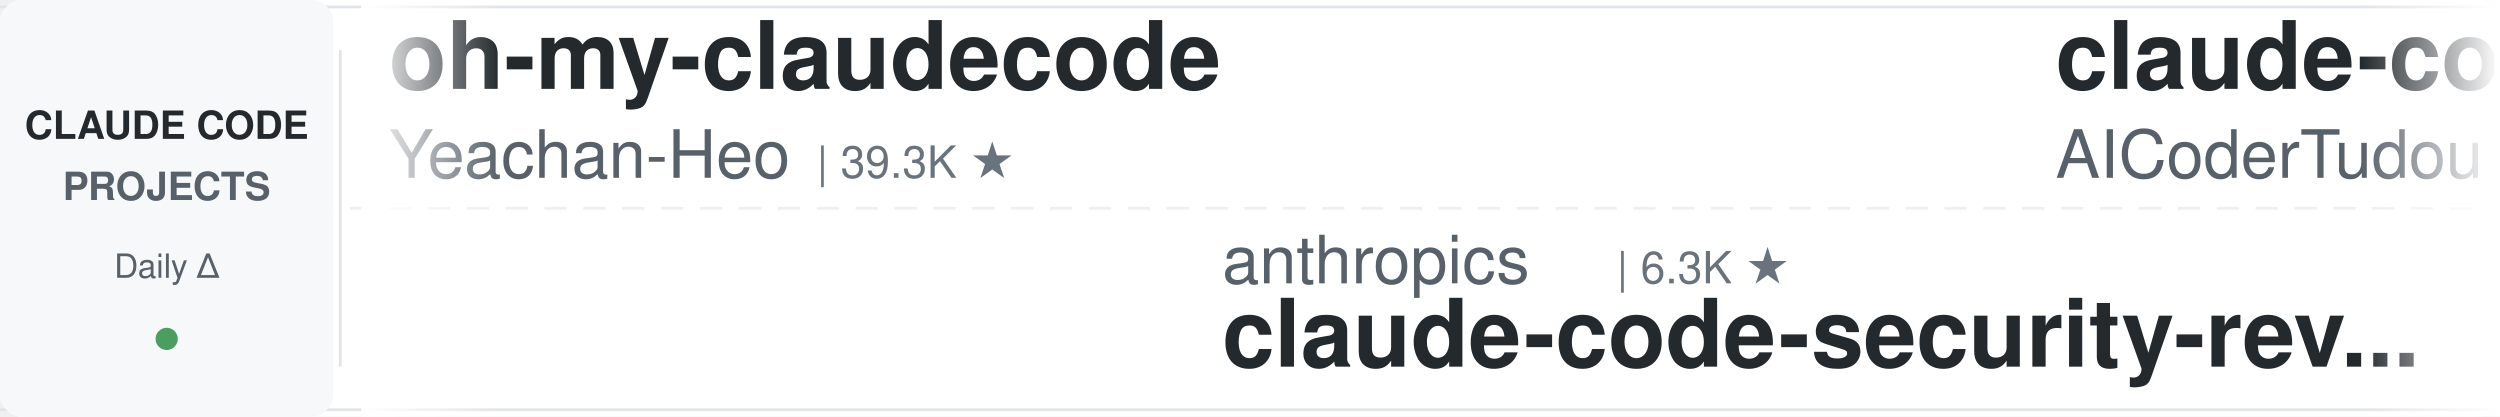
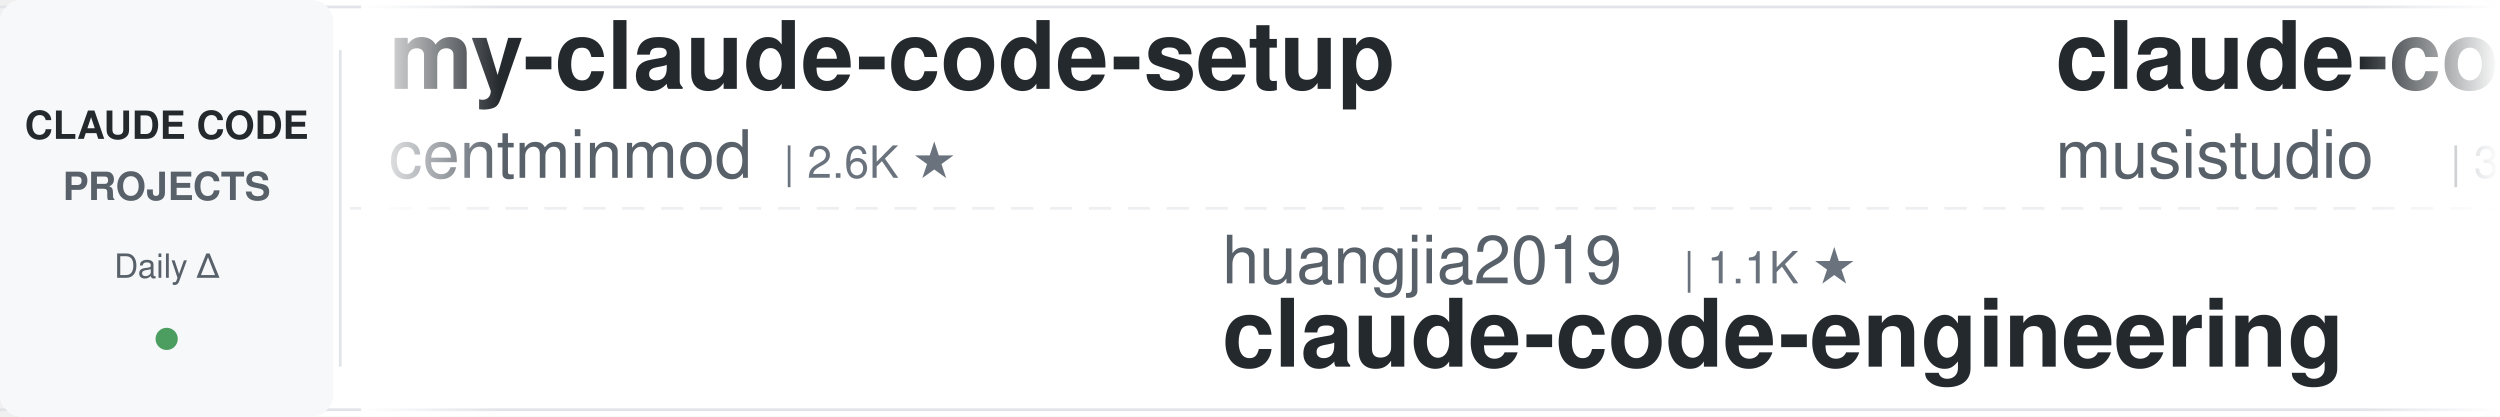
<svg xmlns="http://www.w3.org/2000/svg" width="900" height="150">
  <defs>
    <linearGradient id="leftFade" x1="0%" y1="0%" x2="100%" y2="0%">
      <stop offset="0%" style="stop-color:#ffffff;stop-opacity:1" />
      <stop offset="100%" style="stop-color:#ffffff;stop-opacity:0" />
    </linearGradient>
    <linearGradient id="rightFade" x1="0%" y1="0%" x2="100%" y2="0%">
      <stop offset="0%" style="stop-color:#ffffff;stop-opacity:0" />
      <stop offset="100%" style="stop-color:#ffffff;stop-opacity:1" />
    </linearGradient>
  </defs>
  <rect width="900" height="150" fill="#ffffff" rx="8" />
  <rect x="0" y="2" width="900" height="1" fill="#e1e4e8" />
  <rect x="0" y="147" width="900" height="1" fill="#e1e4e8" />
  <line x1="0" y1="75" x2="900" y2="75" stroke="#e1e4e8" stroke-width="1" stroke-dasharray="8 6" opacity="0.6" />
  <rect x="0" y="0" width="120" height="150" fill="#f6f8fa" rx="8" />
  <text x="60" y="50" font-family="-apple-system, BlinkMacSystemFont, 'Segoe UI', Helvetica, Arial, sans-serif" font-size="14" font-weight="600" fill="#24292e" text-anchor="middle">CLAUDE CODE</text>
  <text x="60" y="72" font-family="-apple-system, BlinkMacSystemFont, 'Segoe UI', Helvetica, Arial, sans-serif" font-size="14" font-weight="600" fill="#586069" text-anchor="middle">PROJECTS</text>
  <text x="60" y="100" font-family="-apple-system, BlinkMacSystemFont, 'Segoe UI', Helvetica, Arial, sans-serif" font-size="12" font-weight="500" fill="#586069" text-anchor="middle">Daily Δ</text>
  <circle cx="60" cy="122" r="4" fill="#22863a" opacity="0.8" />
  <rect x="122" y="18" width="1" height="114" fill="#e1e4e8" />
  <clipPath id="tickerClip">
    <rect x="130" y="0" width="770" height="150" />
  </clipPath>
  <g clip-path="url(#tickerClip)">
    <g id="tickerItems">
      <animateTransform attributeName="transform" attributeType="XML" type="translate" from="0 0" to="-3000 0" dur="54s" repeatCount="indefinite" />
      <g transform="translate(0, 0)">
-         <text x="140" y="32" font-family="-apple-system, BlinkMacSystemFont, 'Segoe UI', Helvetica, Arial, sans-serif" font-size="34" font-weight="600" fill="#24292e">oh-my-claudecode</text>
-         <text x="140" y="64" font-family="-apple-system, BlinkMacSystemFont, 'Segoe UI', Helvetica, Arial, sans-serif" font-size="24" font-weight="400" fill="#586069">Yeachan-Heo</text>
-         <text x="294" y="64" font-family="-apple-system, BlinkMacSystemFont, 'Segoe UI', Helvetica, Arial, sans-serif" font-size="16" font-weight="500" fill="#6a737d">| 39.3K ★</text>
+         <text x="140" y="32" font-family="-apple-system, BlinkMacSystemFont, 'Segoe UI', Helvetica, Arial, sans-serif" font-size="34" font-weight="600" fill="#24292e">my-claude-code-setup</text>
+         <text x="140" y="64" font-family="-apple-system, BlinkMacSystemFont, 'Segoe UI', Helvetica, Arial, sans-serif" font-size="24" font-weight="400" fill="#586069">centminmod</text>
+         <text x="282" y="64" font-family="-apple-system, BlinkMacSystemFont, 'Segoe UI', Helvetica, Arial, sans-serif" font-size="16" font-weight="500" fill="#6a737d">| 2.6K ★</text>
      </g>
      <g transform="translate(300, 0)">
-         <text x="140" y="102" font-family="-apple-system, BlinkMacSystemFont, 'Segoe UI', Helvetica, Arial, sans-serif" font-size="24" font-weight="400" fill="#586069">anthropics</text>
-         <text x="282" y="102" font-family="-apple-system, BlinkMacSystemFont, 'Segoe UI', Helvetica, Arial, sans-serif" font-size="16" font-weight="500" fill="#6a737d">| 6.3K ★</text>
-         <text x="140" y="132" font-family="-apple-system, BlinkMacSystemFont, 'Segoe UI', Helvetica, Arial, sans-serif" font-size="34" font-weight="600" fill="#24292e">claude-code-security-rev...</text>
+         <text x="140" y="102" font-family="-apple-system, BlinkMacSystemFont, 'Segoe UI', Helvetica, Arial, sans-serif" font-size="24" font-weight="400" fill="#586069">huangjia2019</text>
+         <text x="306" y="102" font-family="-apple-system, BlinkMacSystemFont, 'Segoe UI', Helvetica, Arial, sans-serif" font-size="16" font-weight="500" fill="#6a737d">| 1.1K ★</text>
+         <text x="140" y="132" font-family="-apple-system, BlinkMacSystemFont, 'Segoe UI', Helvetica, Arial, sans-serif" font-size="34" font-weight="600" fill="#24292e">claude-code-engineering</text>
      </g>
      <g transform="translate(600, 0)">
-         <text x="140" y="32" font-family="-apple-system, BlinkMacSystemFont, 'Segoe UI', Helvetica, Arial, sans-serif" font-size="34" font-weight="600" fill="#24292e">claude-code-tudou</text>
-         <text x="140" y="64" font-family="-apple-system, BlinkMacSystemFont, 'Segoe UI', Helvetica, Arial, sans-serif" font-size="24" font-weight="400" fill="#586069">AICoderTudou</text>
-         <text x="306" y="64" font-family="-apple-system, BlinkMacSystemFont, 'Segoe UI', Helvetica, Arial, sans-serif" font-size="16" font-weight="500" fill="#6a737d">| 494 ★</text>
+         <text x="140" y="32" font-family="-apple-system, BlinkMacSystemFont, 'Segoe UI', Helvetica, Arial, sans-serif" font-size="34" font-weight="600" fill="#24292e">claude-code-router</text>
+         <text x="140" y="64" font-family="-apple-system, BlinkMacSystemFont, 'Segoe UI', Helvetica, Arial, sans-serif" font-size="24" font-weight="400" fill="#586069">musistudio</text>
+         <text x="282" y="64" font-family="-apple-system, BlinkMacSystemFont, 'Segoe UI', Helvetica, Arial, sans-serif" font-size="16" font-weight="500" fill="#6a737d">| 37.4K ★</text>
      </g>
      <g transform="translate(900, 0)">
-         <text x="140" y="102" font-family="-apple-system, BlinkMacSystemFont, 'Segoe UI', Helvetica, Arial, sans-serif" font-size="24" font-weight="400" fill="#586069">liuup</text>
-         <text x="222" y="102" font-family="-apple-system, BlinkMacSystemFont, 'Segoe UI', Helvetica, Arial, sans-serif" font-size="16" font-weight="500" fill="#6a737d">| 3.9K ★</text>
-         <text x="140" y="132" font-family="-apple-system, BlinkMacSystemFont, 'Segoe UI', Helvetica, Arial, sans-serif" font-size="34" font-weight="600" fill="#24292e">claude-code-analysis</text>
+         <text x="140" y="102" font-family="-apple-system, BlinkMacSystemFont, 'Segoe UI', Helvetica, Arial, sans-serif" font-size="24" font-weight="400" fill="#586069">LING71671</text>
+         <text x="270" y="102" font-family="-apple-system, BlinkMacSystemFont, 'Segoe UI', Helvetica, Arial, sans-serif" font-size="16" font-weight="500" fill="#6a737d">| 959 ★</text>
+         <text x="140" y="132" font-family="-apple-system, BlinkMacSystemFont, 'Segoe UI', Helvetica, Arial, sans-serif" font-size="34" font-weight="600" fill="#24292e">Open-ClaudeCode</text>
      </g>
      <g transform="translate(1200, 0)">
-         <text x="140" y="32" font-family="-apple-system, BlinkMacSystemFont, 'Segoe UI', Helvetica, Arial, sans-serif" font-size="34" font-weight="600" fill="#24292e">claude-code-harness</text>
-         <text x="140" y="64" font-family="-apple-system, BlinkMacSystemFont, 'Segoe UI', Helvetica, Arial, sans-serif" font-size="24" font-weight="400" fill="#586069">Chachamaru127</text>
-         <text x="318" y="64" font-family="-apple-system, BlinkMacSystemFont, 'Segoe UI', Helvetica, Arial, sans-serif" font-size="16" font-weight="500" fill="#6a737d">| 3.1K ★</text>
+         <text x="140" y="32" font-family="-apple-system, BlinkMacSystemFont, 'Segoe UI', Helvetica, Arial, sans-serif" font-size="34" font-weight="600" fill="#24292e">awesome-claude-code-suba...</text>
+         <text x="140" y="64" font-family="-apple-system, BlinkMacSystemFont, 'Segoe UI', Helvetica, Arial, sans-serif" font-size="24" font-weight="400" fill="#586069">VoltAgent</text>
+         <text x="270" y="64" font-family="-apple-system, BlinkMacSystemFont, 'Segoe UI', Helvetica, Arial, sans-serif" font-size="16" font-weight="500" fill="#6a737d">| 25.3K ★</text>
      </g>
      <g transform="translate(1500, 0)">
-         <text x="140" y="102" font-family="-apple-system, BlinkMacSystemFont, 'Segoe UI', Helvetica, Arial, sans-serif" font-size="24" font-weight="400" fill="#586069">1rgs</text>
-         <text x="210" y="102" font-family="-apple-system, BlinkMacSystemFont, 'Segoe UI', Helvetica, Arial, sans-serif" font-size="16" font-weight="500" fill="#6a737d">| 3.7K ★</text>
-         <text x="140" y="132" font-family="-apple-system, BlinkMacSystemFont, 'Segoe UI', Helvetica, Arial, sans-serif" font-size="34" font-weight="600" fill="#24292e">claude-code-proxy</text>
+         <text x="140" y="102" font-family="-apple-system, BlinkMacSystemFont, 'Segoe UI', Helvetica, Arial, sans-serif" font-size="24" font-weight="400" fill="#586069">krusemediallc</text>
+         <text x="318" y="102" font-family="-apple-system, BlinkMacSystemFont, 'Segoe UI', Helvetica, Arial, sans-serif" font-size="16" font-weight="500" fill="#6a737d">| 1.5K ★</text>
+         <text x="140" y="132" font-family="-apple-system, BlinkMacSystemFont, 'Segoe UI', Helvetica, Arial, sans-serif" font-size="34" font-weight="600" fill="#24292e">arcads-claude-code</text>
      </g>
      <g transform="translate(1800, 0)">
-         <text x="140" y="32" font-family="-apple-system, BlinkMacSystemFont, 'Segoe UI', Helvetica, Arial, sans-serif" font-size="34" font-weight="600" fill="#24292e">claude-code-guide</text>
-         <text x="140" y="64" font-family="-apple-system, BlinkMacSystemFont, 'Segoe UI', Helvetica, Arial, sans-serif" font-size="24" font-weight="400" fill="#586069">Cranot</text>
-         <text x="234" y="64" font-family="-apple-system, BlinkMacSystemFont, 'Segoe UI', Helvetica, Arial, sans-serif" font-size="16" font-weight="500" fill="#6a737d">| 2.9K ★</text>
+         <text x="140" y="32" font-family="-apple-system, BlinkMacSystemFont, 'Segoe UI', Helvetica, Arial, sans-serif" font-size="34" font-weight="600" fill="#24292e">free-claude-code</text>
+         <text x="140" y="64" font-family="-apple-system, BlinkMacSystemFont, 'Segoe UI', Helvetica, Arial, sans-serif" font-size="24" font-weight="400" fill="#586069">Alishahryar1</text>
+         <text x="306" y="64" font-family="-apple-system, BlinkMacSystemFont, 'Segoe UI', Helvetica, Arial, sans-serif" font-size="16" font-weight="500" fill="#6a737d">| 55.7K ★</text>
      </g>
      <g transform="translate(2100, 0)">
-         <text x="140" y="102" font-family="-apple-system, BlinkMacSystemFont, 'Segoe UI', Helvetica, Arial, sans-serif" font-size="24" font-weight="400" fill="#586069">asgeirtj</text>
-         <text x="258" y="102" font-family="-apple-system, BlinkMacSystemFont, 'Segoe UI', Helvetica, Arial, sans-serif" font-size="16" font-weight="500" fill="#6a737d">| 68.1K ★</text>
-         <text x="140" y="132" font-family="-apple-system, BlinkMacSystemFont, 'Segoe UI', Helvetica, Arial, sans-serif" font-size="34" font-weight="600" fill="#24292e">system_prompts_leaks</text>
+         <text x="140" y="102" font-family="-apple-system, BlinkMacSystemFont, 'Segoe UI', Helvetica, Arial, sans-serif" font-size="24" font-weight="400" fill="#586069">ChrisWiles</text>
+         <text x="282" y="102" font-family="-apple-system, BlinkMacSystemFont, 'Segoe UI', Helvetica, Arial, sans-serif" font-size="16" font-weight="500" fill="#6a737d">| 6.1K ★</text>
+         <text x="140" y="132" font-family="-apple-system, BlinkMacSystemFont, 'Segoe UI', Helvetica, Arial, sans-serif" font-size="34" font-weight="600" fill="#24292e">claude-code-showcase</text>
      </g>
      <g transform="translate(2400, 0)">
-         <text x="140" y="32" font-family="-apple-system, BlinkMacSystemFont, 'Segoe UI', Helvetica, Arial, sans-serif" font-size="34" font-weight="600" fill="#24292e">claude-code-my-workflow</text>
-         <text x="140" y="64" font-family="-apple-system, BlinkMacSystemFont, 'Segoe UI', Helvetica, Arial, sans-serif" font-size="24" font-weight="400" fill="#586069">pedrohcgs</text>
-         <text x="270" y="64" font-family="-apple-system, BlinkMacSystemFont, 'Segoe UI', Helvetica, Arial, sans-serif" font-size="16" font-weight="500" fill="#6a737d">| 1.6K ★</text>
+         <text x="140" y="32" font-family="-apple-system, BlinkMacSystemFont, 'Segoe UI', Helvetica, Arial, sans-serif" font-size="34" font-weight="600" fill="#24292e">everything-claude-code-z...</text>
+         <text x="140" y="64" font-family="-apple-system, BlinkMacSystemFont, 'Segoe UI', Helvetica, Arial, sans-serif" font-size="24" font-weight="400" fill="#586069">xu-xiang</text>
+         <text x="258" y="64" font-family="-apple-system, BlinkMacSystemFont, 'Segoe UI', Helvetica, Arial, sans-serif" font-size="16" font-weight="500" fill="#6a737d">| 2.0K ★</text>
      </g>
      <g transform="translate(2700, 0)">
-         <text x="140" y="102" font-family="-apple-system, BlinkMacSystemFont, 'Segoe UI', Helvetica, Arial, sans-serif" font-size="24" font-weight="400" fill="#586069">WorldFlowAI</text>
-         <text x="294" y="102" font-family="-apple-system, BlinkMacSystemFont, 'Segoe UI', Helvetica, Arial, sans-serif" font-size="16" font-weight="500" fill="#6a737d">| 3.5K ★</text>
-         <text x="140" y="132" font-family="-apple-system, BlinkMacSystemFont, 'Segoe UI', Helvetica, Arial, sans-serif" font-size="34" font-weight="600" fill="#24292e">everything-claude-code</text>
+         <text x="140" y="102" font-family="-apple-system, BlinkMacSystemFont, 'Segoe UI', Helvetica, Arial, sans-serif" font-size="24" font-weight="400" fill="#586069">anthropics</text>
+         <text x="282" y="102" font-family="-apple-system, BlinkMacSystemFont, 'Segoe UI', Helvetica, Arial, sans-serif" font-size="16" font-weight="500" fill="#6a737d">| 8.9K ★</text>
+         <text x="140" y="132" font-family="-apple-system, BlinkMacSystemFont, 'Segoe UI', Helvetica, Arial, sans-serif" font-size="34" font-weight="600" fill="#24292e">claude-code-action</text>
      </g>
      <g transform="translate(3000, 0)">
-         <text x="140" y="32" font-family="-apple-system, BlinkMacSystemFont, 'Segoe UI', Helvetica, Arial, sans-serif" font-size="34" font-weight="600" fill="#24292e">oh-my-claudecode</text>
-         <text x="140" y="64" font-family="-apple-system, BlinkMacSystemFont, 'Segoe UI', Helvetica, Arial, sans-serif" font-size="24" font-weight="400" fill="#586069">Yeachan-Heo</text>
-         <text x="294" y="64" font-family="-apple-system, BlinkMacSystemFont, 'Segoe UI', Helvetica, Arial, sans-serif" font-size="16" font-weight="500" fill="#6a737d">| 39.3K ★</text>
+         <text x="140" y="32" font-family="-apple-system, BlinkMacSystemFont, 'Segoe UI', Helvetica, Arial, sans-serif" font-size="34" font-weight="600" fill="#24292e">my-claude-code-setup</text>
+         <text x="140" y="64" font-family="-apple-system, BlinkMacSystemFont, 'Segoe UI', Helvetica, Arial, sans-serif" font-size="24" font-weight="400" fill="#586069">centminmod</text>
+         <text x="282" y="64" font-family="-apple-system, BlinkMacSystemFont, 'Segoe UI', Helvetica, Arial, sans-serif" font-size="16" font-weight="500" fill="#6a737d">| 2.6K ★</text>
      </g>
      <g transform="translate(3300, 0)">
-         <text x="140" y="102" font-family="-apple-system, BlinkMacSystemFont, 'Segoe UI', Helvetica, Arial, sans-serif" font-size="24" font-weight="400" fill="#586069">anthropics</text>
-         <text x="282" y="102" font-family="-apple-system, BlinkMacSystemFont, 'Segoe UI', Helvetica, Arial, sans-serif" font-size="16" font-weight="500" fill="#6a737d">| 6.3K ★</text>
-         <text x="140" y="132" font-family="-apple-system, BlinkMacSystemFont, 'Segoe UI', Helvetica, Arial, sans-serif" font-size="34" font-weight="600" fill="#24292e">claude-code-security-rev...</text>
+         <text x="140" y="102" font-family="-apple-system, BlinkMacSystemFont, 'Segoe UI', Helvetica, Arial, sans-serif" font-size="24" font-weight="400" fill="#586069">huangjia2019</text>
+         <text x="306" y="102" font-family="-apple-system, BlinkMacSystemFont, 'Segoe UI', Helvetica, Arial, sans-serif" font-size="16" font-weight="500" fill="#6a737d">| 1.1K ★</text>
+         <text x="140" y="132" font-family="-apple-system, BlinkMacSystemFont, 'Segoe UI', Helvetica, Arial, sans-serif" font-size="34" font-weight="600" fill="#24292e">claude-code-engineering</text>
      </g>
      <g transform="translate(3600, 0)">
-         <text x="140" y="32" font-family="-apple-system, BlinkMacSystemFont, 'Segoe UI', Helvetica, Arial, sans-serif" font-size="34" font-weight="600" fill="#24292e">claude-code-tudou</text>
-         <text x="140" y="64" font-family="-apple-system, BlinkMacSystemFont, 'Segoe UI', Helvetica, Arial, sans-serif" font-size="24" font-weight="400" fill="#586069">AICoderTudou</text>
-         <text x="306" y="64" font-family="-apple-system, BlinkMacSystemFont, 'Segoe UI', Helvetica, Arial, sans-serif" font-size="16" font-weight="500" fill="#6a737d">| 494 ★</text>
+         <text x="140" y="32" font-family="-apple-system, BlinkMacSystemFont, 'Segoe UI', Helvetica, Arial, sans-serif" font-size="34" font-weight="600" fill="#24292e">claude-code-router</text>
+         <text x="140" y="64" font-family="-apple-system, BlinkMacSystemFont, 'Segoe UI', Helvetica, Arial, sans-serif" font-size="24" font-weight="400" fill="#586069">musistudio</text>
+         <text x="282" y="64" font-family="-apple-system, BlinkMacSystemFont, 'Segoe UI', Helvetica, Arial, sans-serif" font-size="16" font-weight="500" fill="#6a737d">| 37.4K ★</text>
      </g>
      <g transform="translate(3900, 0)">
-         <text x="140" y="102" font-family="-apple-system, BlinkMacSystemFont, 'Segoe UI', Helvetica, Arial, sans-serif" font-size="24" font-weight="400" fill="#586069">liuup</text>
-         <text x="222" y="102" font-family="-apple-system, BlinkMacSystemFont, 'Segoe UI', Helvetica, Arial, sans-serif" font-size="16" font-weight="500" fill="#6a737d">| 3.9K ★</text>
-         <text x="140" y="132" font-family="-apple-system, BlinkMacSystemFont, 'Segoe UI', Helvetica, Arial, sans-serif" font-size="34" font-weight="600" fill="#24292e">claude-code-analysis</text>
+         <text x="140" y="102" font-family="-apple-system, BlinkMacSystemFont, 'Segoe UI', Helvetica, Arial, sans-serif" font-size="24" font-weight="400" fill="#586069">LING71671</text>
+         <text x="270" y="102" font-family="-apple-system, BlinkMacSystemFont, 'Segoe UI', Helvetica, Arial, sans-serif" font-size="16" font-weight="500" fill="#6a737d">| 959 ★</text>
+         <text x="140" y="132" font-family="-apple-system, BlinkMacSystemFont, 'Segoe UI', Helvetica, Arial, sans-serif" font-size="34" font-weight="600" fill="#24292e">Open-ClaudeCode</text>
      </g>
    </g>
  </g>
  <rect x="130" y="0" width="50" height="150" fill="url(#leftFade)" />
  <rect x="850" y="0" width="50" height="150" fill="url(#rightFade)" />
</svg>
